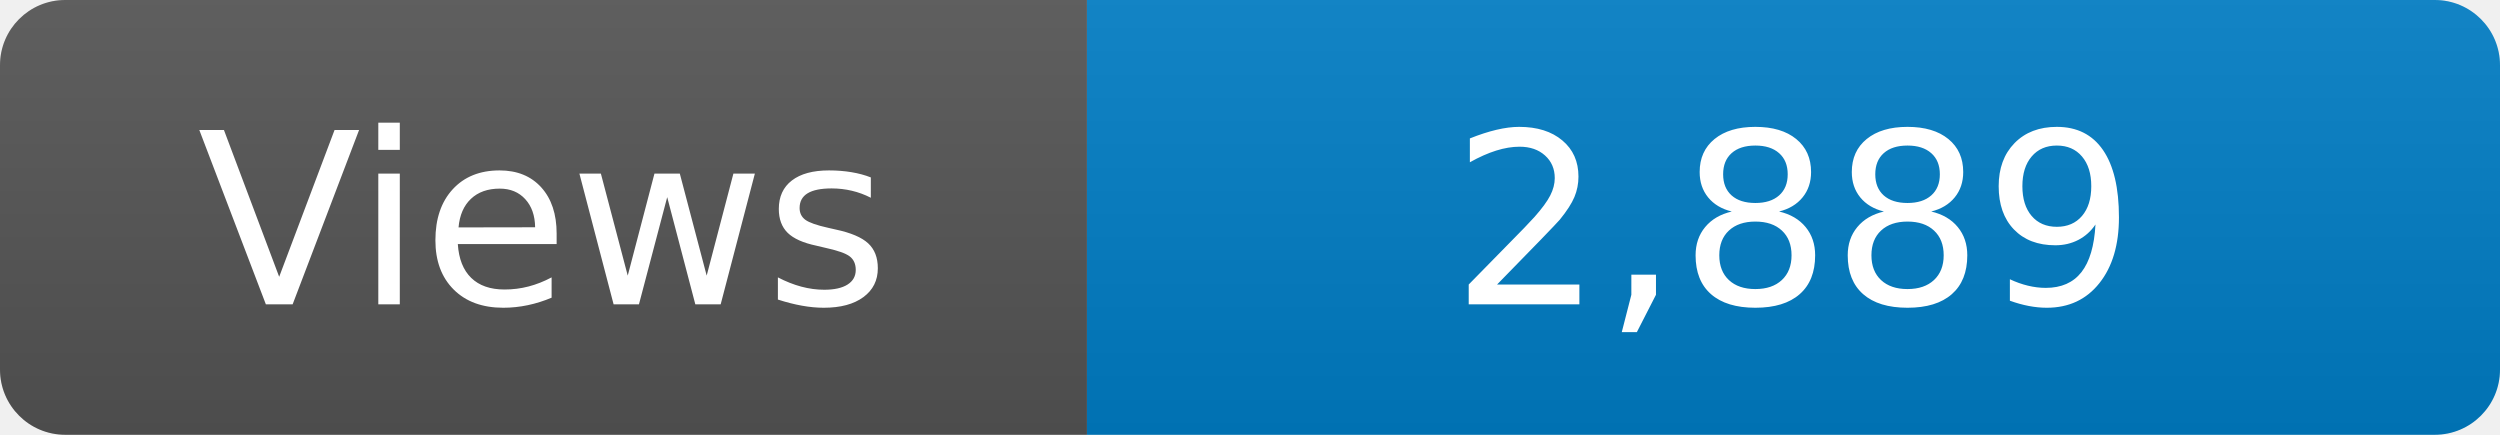
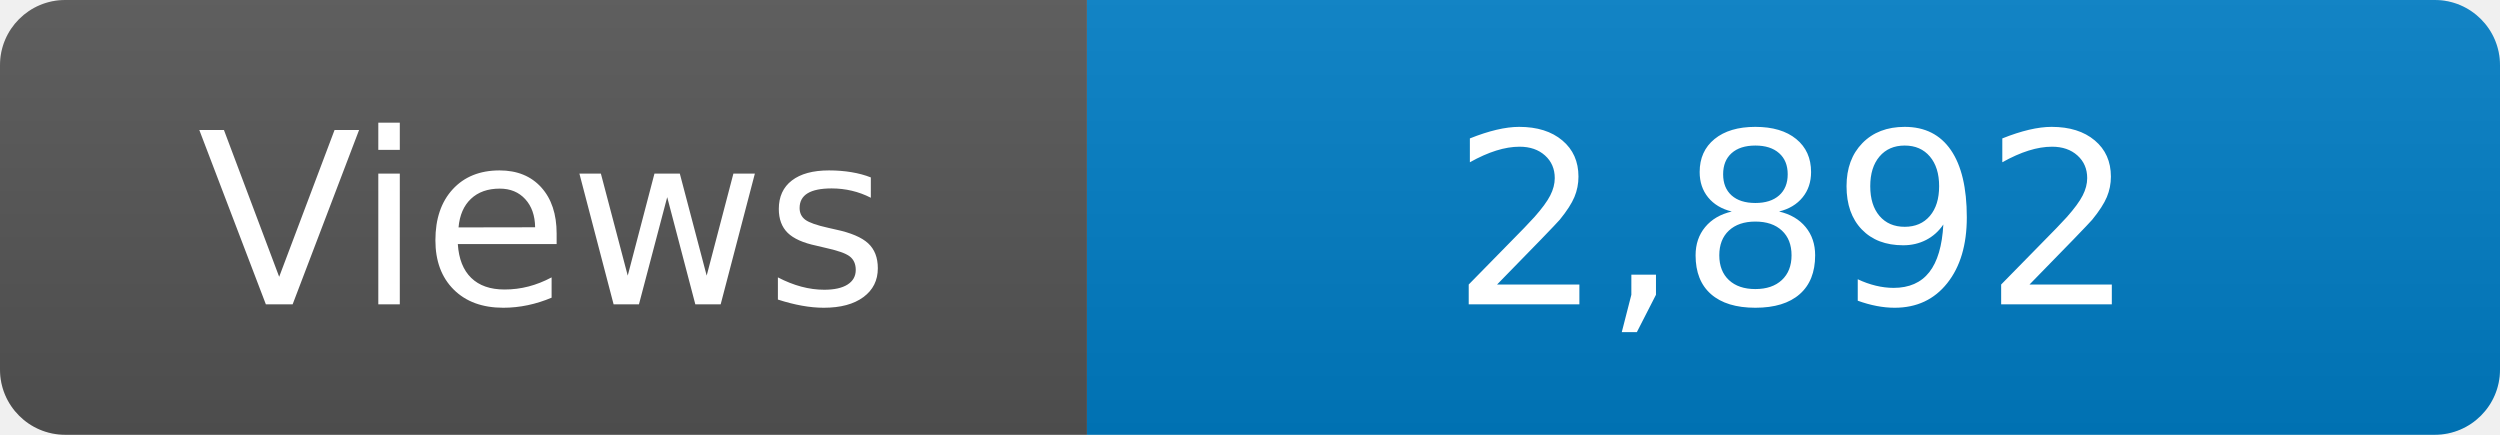
<svg xmlns="http://www.w3.org/2000/svg" width="115" height="20" role="img" aria-label="Maintained?: yes">
  <linearGradient id="s" x2="0" y2="100%">
    <stop offset="0" stop-color="#bbb" stop-opacity=".1" />
    <stop offset="1" stop-opacity=".1" />
  </linearGradient>
  <clipPath id="r">
    <rect width="115" height="20" rx="3" fill="#fff" />
  </clipPath>
  <g clip-path="url(#r)">
    <rect width="50" height="20" fill="#555" />
    <rect x="50" width="160" height="20" fill="#007ec6" />
    <rect width="115" height="20" fill="url(#s)" />
  </g>
  <g fill="#fff" text-anchor="middle" font-family="Verdana,Geneva,DejaVu Sans,sans-serif" font-size="110">
    <text x="250" y="140" transform="scale(.1)" fill="#fff">Views</text>
-     <text x="825" y="140" transform="scale(.1)" fill="#fff">2,889</text>
+     <text x="825" y="140" transform="scale(.1)" fill="#fff">2,892</text>
  </g>
</svg>
